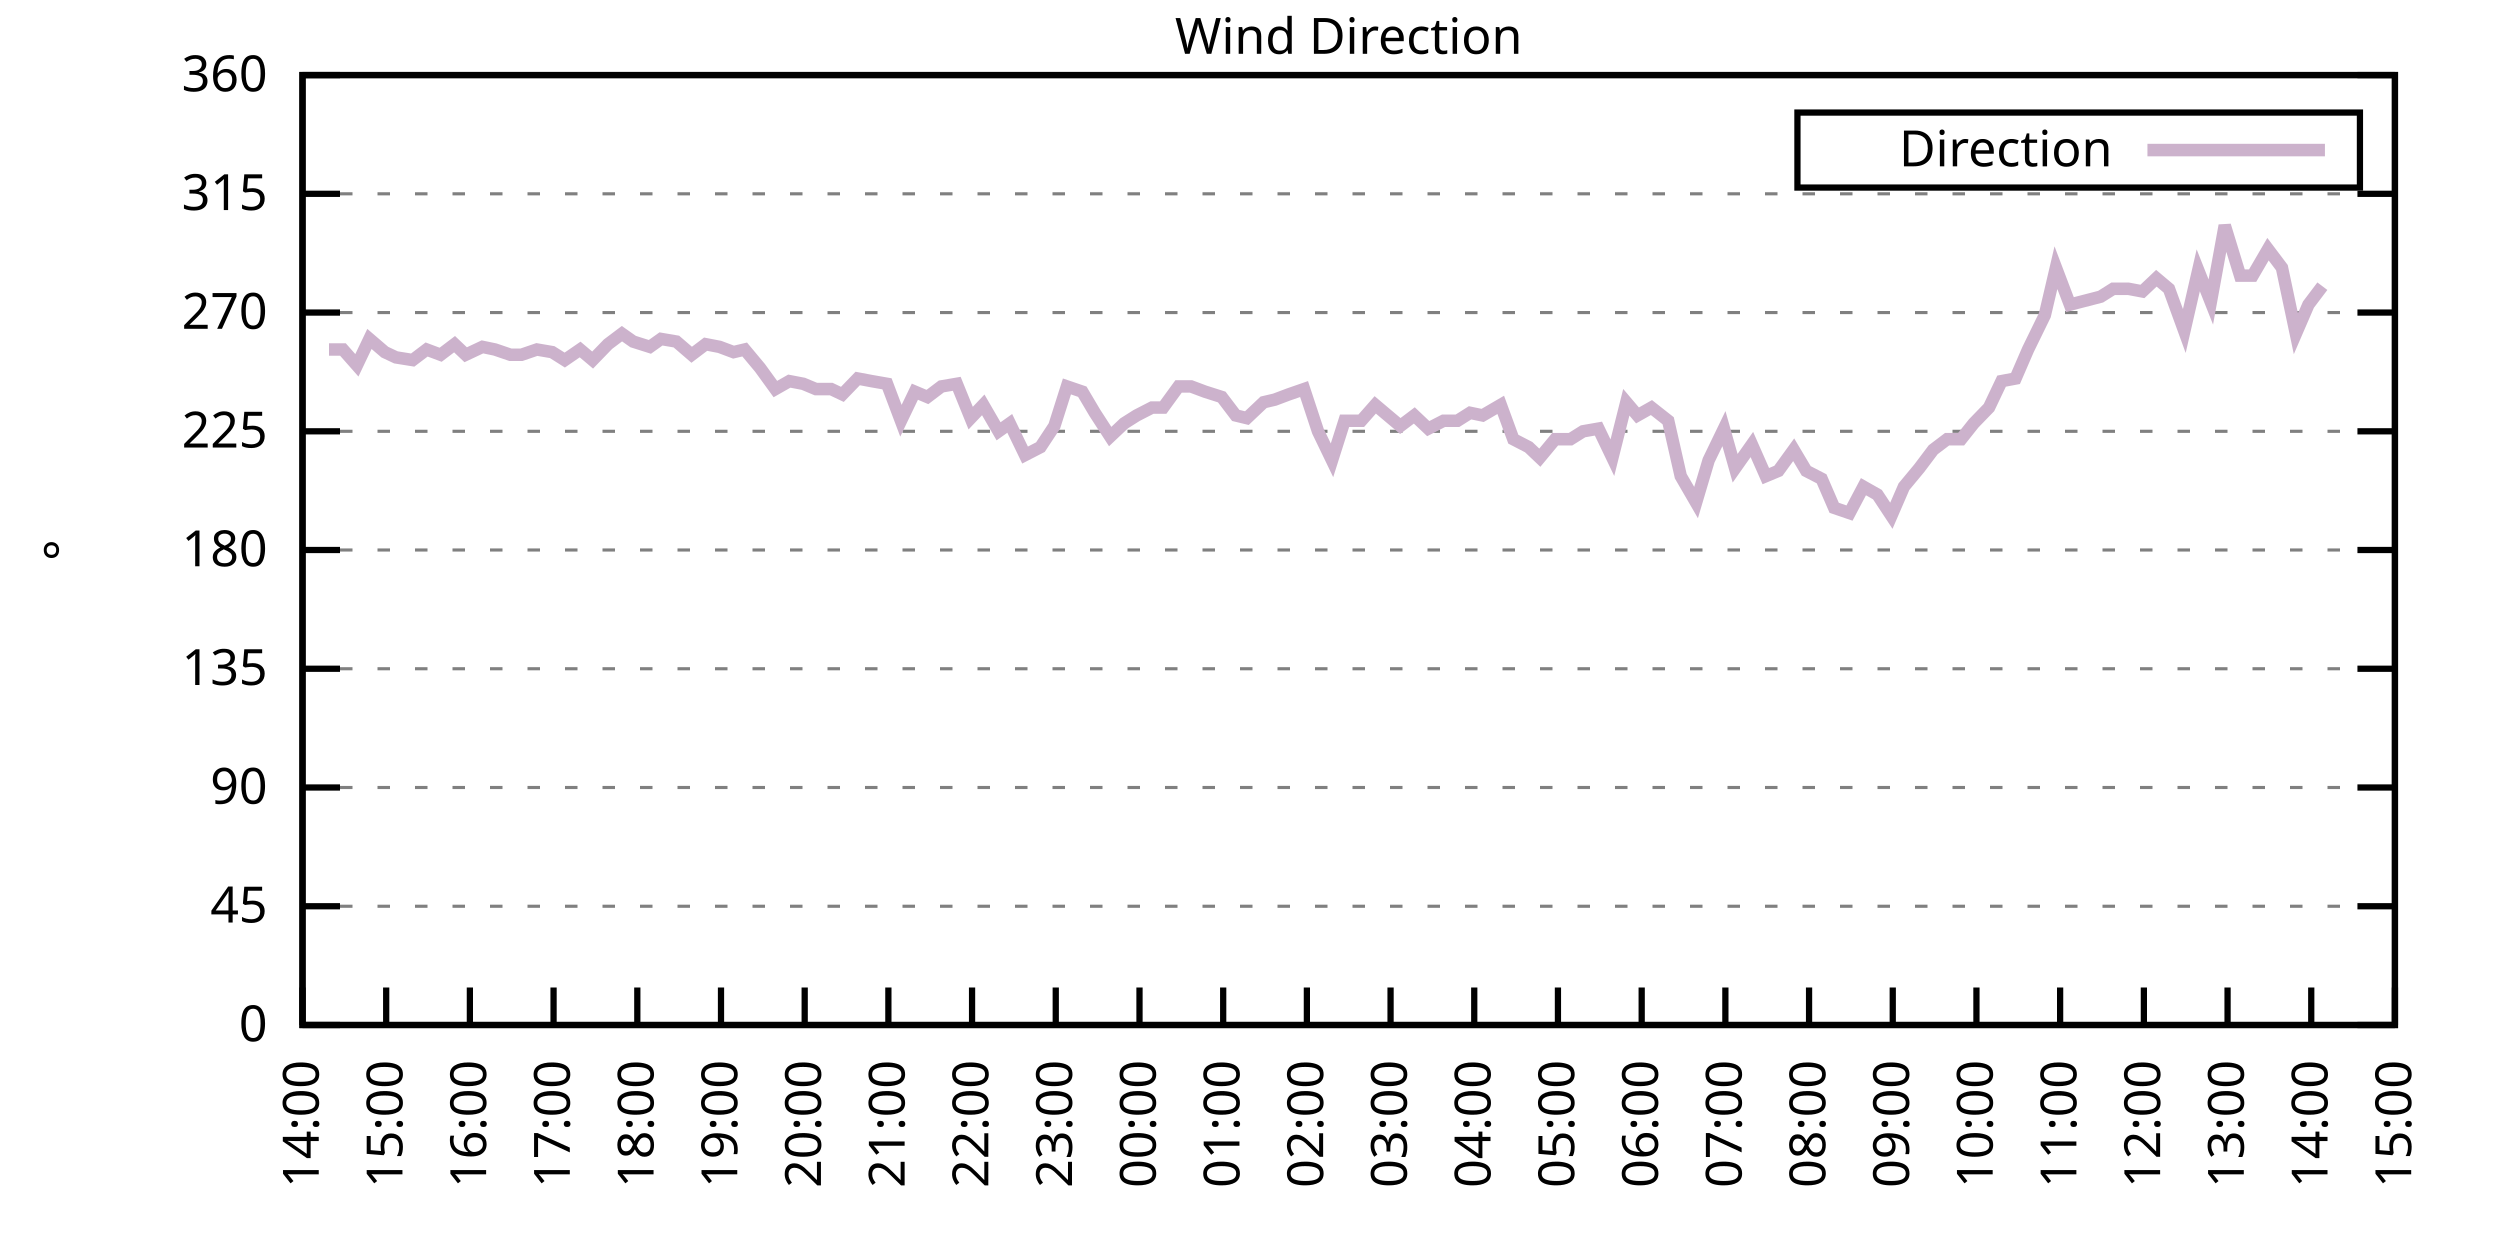
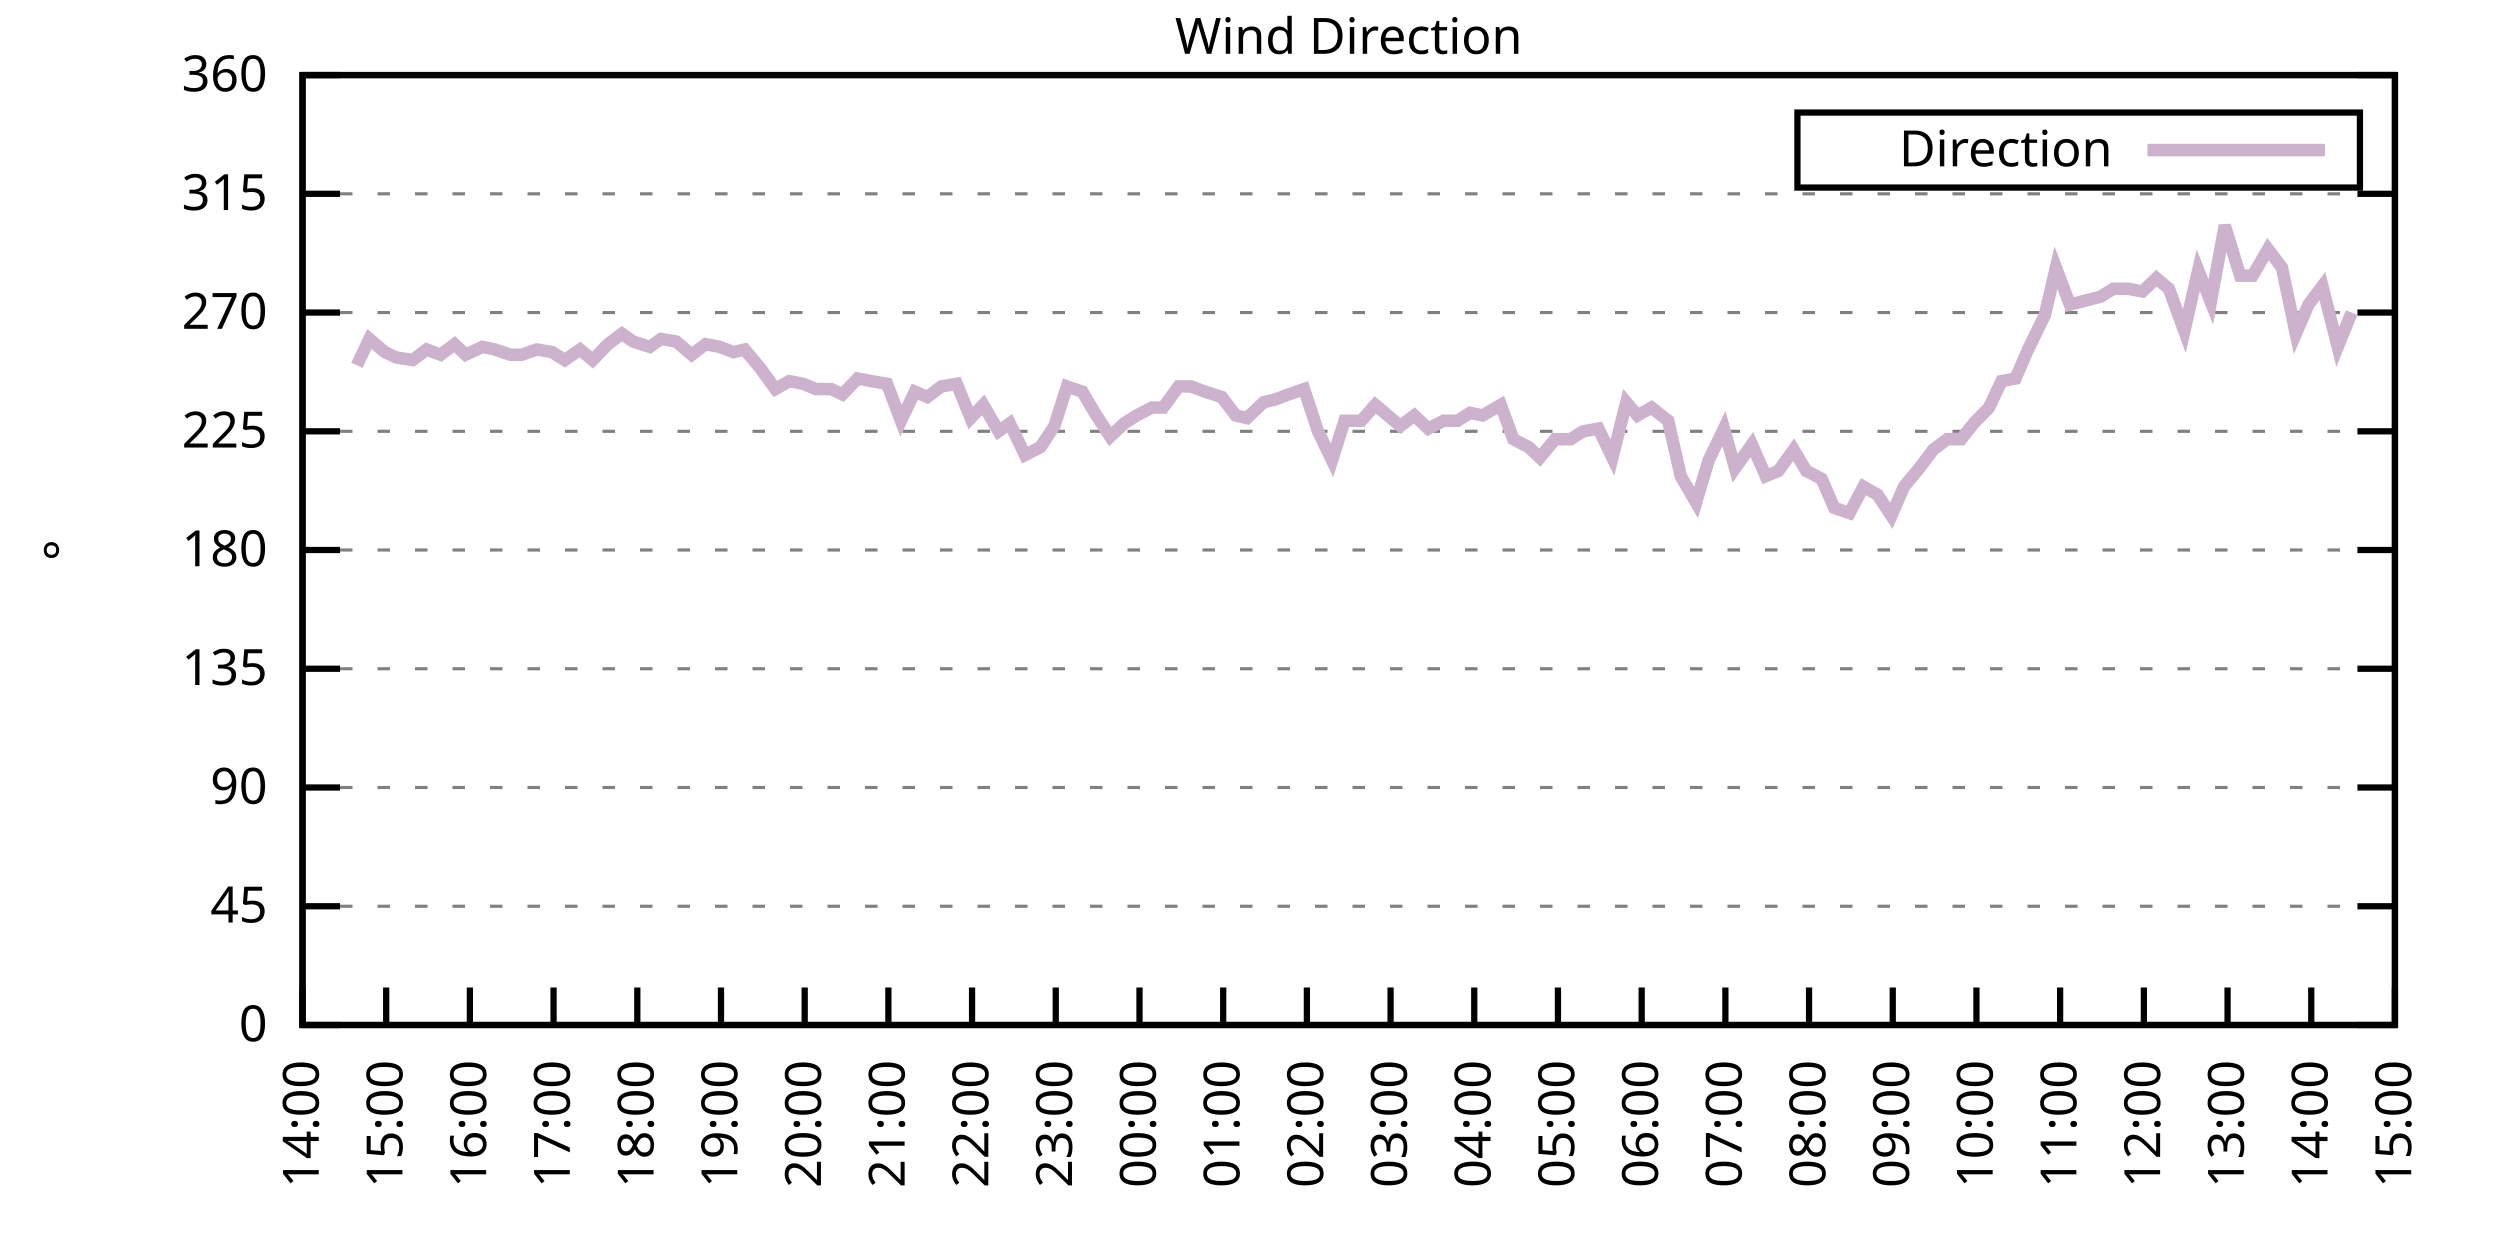
<svg xmlns="http://www.w3.org/2000/svg" xmlns:xlink="http://www.w3.org/1999/xlink" width="400" height="200" viewBox="0 0 400 200">
  <g id="gnuplot_canvas">
    <rect x="0" y="0" width="400" height="200" fill="none" />
    <defs>
      <circle id="gpDot" r="0.5" stroke-width="0.5" stroke="currentColor" />
      <path id="gpPt0" stroke-width="0.333" stroke="currentColor" d="M-1,0 h2 M0,-1 v2" />
      <path id="gpPt1" stroke-width="0.333" stroke="currentColor" d="M-1,-1 L1,1 M1,-1 L-1,1" />
      <path id="gpPt2" stroke-width="0.333" stroke="currentColor" d="M-1,0 L1,0 M0,-1 L0,1 M-1,-1 L1,1 M-1,1 L1,-1" />
      <rect id="gpPt3" stroke-width="0.333" stroke="currentColor" x="-1" y="-1" width="2" height="2" />
      <rect id="gpPt4" stroke-width="0.333" stroke="currentColor" fill="currentColor" x="-1" y="-1" width="2" height="2" />
      <circle id="gpPt5" stroke-width="0.333" stroke="currentColor" cx="0" cy="0" r="1" />
      <use xlink:href="#gpPt5" id="gpPt6" fill="currentColor" stroke="none" />
      <path id="gpPt7" stroke-width="0.333" stroke="currentColor" d="M0,-1.33 L-1.33,0.67 L1.33,0.67 z" />
      <use xlink:href="#gpPt7" id="gpPt8" fill="currentColor" stroke="none" />
      <use xlink:href="#gpPt7" id="gpPt9" stroke="currentColor" transform="rotate(180)" />
      <use xlink:href="#gpPt9" id="gpPt10" fill="currentColor" stroke="none" />
      <use xlink:href="#gpPt3" id="gpPt11" stroke="currentColor" transform="rotate(45)" />
      <use xlink:href="#gpPt11" id="gpPt12" fill="currentColor" stroke="none" />
      <path id="gpPt13" stroke-width="0.333" stroke="currentColor" d="M0,1.330 L1.265,0.411 L0.782,-1.067 L-0.782,-1.076 L-1.265,0.411 z" />
      <use xlink:href="#gpPt13" id="gpPt14" fill="currentColor" stroke="none" />
      <filter id="textbox" filterUnits="objectBoundingBox" x="0" y="0" height="1" width="1">
        <feFlood flood-color="white" flood-opacity="1" result="bgnd" />
        <feComposite in="SourceGraphic" in2="bgnd" operator="atop" />
      </filter>
      <filter id="greybox" filterUnits="objectBoundingBox" x="0" y="0" height="1" width="1">
        <feFlood flood-color="lightgrey" flood-opacity="1" result="grey" />
        <feComposite in="SourceGraphic" in2="grey" operator="atop" />
      </filter>
    </defs>
    <g fill="none" color="white" stroke="currentColor" stroke-width="1.00" stroke-linecap="butt" stroke-linejoin="miter">
</g>
    <g fill="none" color="black" stroke="currentColor" stroke-width="1.00" stroke-linecap="butt" stroke-linejoin="miter">
      <g stroke="none" shape-rendering="crispEdges">
        <polygon fill="rgb(255, 255, 255)" points="48.40,164.00 383.18,164.00 383.18,12.02 48.40,12.02 " />
      </g>
    </g>
    <g fill="none" color="black" stroke="currentColor" stroke-width="1.00" stroke-linecap="butt" stroke-linejoin="miter">
</g>
    <g fill="none" color="black" stroke="black" stroke-width="0.50" stroke-linecap="butt" stroke-linejoin="miter">
</g>
    <g fill="none" color="gray" stroke="currentColor" stroke-width="0.50" stroke-linecap="butt" stroke-linejoin="miter">
      <path stroke="gray" stroke-dasharray="2,4" class="gridline" d="M48.40,164.00 L383.19,164.00  " />
    </g>
    <g fill="none" color="gray" stroke="gray" stroke-width="1.00" stroke-linecap="butt" stroke-linejoin="miter">
</g>
    <g fill="none" color="black" stroke="currentColor" stroke-width="1.00" stroke-linecap="butt" stroke-linejoin="miter">
      <path stroke="black" d="M48.40,164.00 L54.40,164.00 M383.19,164.00 L377.19,164.00  " />
      <g transform="translate(42.80,166.60)" stroke="none" fill="black" font-family="Sans" font-size="8.00" text-anchor="end">
        <text>
          <tspan font-family="Sans"> 0</tspan>
        </text>
      </g>
    </g>
    <g fill="none" color="black" stroke="currentColor" stroke-width="1.00" stroke-linecap="butt" stroke-linejoin="miter">
</g>
    <g fill="none" color="black" stroke="black" stroke-width="0.50" stroke-linecap="butt" stroke-linejoin="miter">
</g>
    <g fill="none" color="gray" stroke="currentColor" stroke-width="0.50" stroke-linecap="butt" stroke-linejoin="miter">
      <path stroke="gray" stroke-dasharray="2,4" class="gridline" d="M48.40,145.00 L383.19,145.00  " />
    </g>
    <g fill="none" color="gray" stroke="gray" stroke-width="1.00" stroke-linecap="butt" stroke-linejoin="miter">
</g>
    <g fill="none" color="black" stroke="currentColor" stroke-width="1.00" stroke-linecap="butt" stroke-linejoin="miter">
      <path stroke="black" d="M48.40,145.00 L54.40,145.00 M383.19,145.00 L377.19,145.00  " />
      <g transform="translate(42.80,147.60)" stroke="none" fill="black" font-family="Sans" font-size="8.00" text-anchor="end">
        <text>
          <tspan font-family="Sans"> 45</tspan>
        </text>
      </g>
    </g>
    <g fill="none" color="black" stroke="currentColor" stroke-width="1.00" stroke-linecap="butt" stroke-linejoin="miter">
</g>
    <g fill="none" color="black" stroke="black" stroke-width="0.50" stroke-linecap="butt" stroke-linejoin="miter">
</g>
    <g fill="none" color="gray" stroke="currentColor" stroke-width="0.50" stroke-linecap="butt" stroke-linejoin="miter">
      <path stroke="gray" stroke-dasharray="2,4" class="gridline" d="M48.40,126.00 L383.19,126.00  " />
    </g>
    <g fill="none" color="gray" stroke="gray" stroke-width="1.00" stroke-linecap="butt" stroke-linejoin="miter">
</g>
    <g fill="none" color="black" stroke="currentColor" stroke-width="1.00" stroke-linecap="butt" stroke-linejoin="miter">
      <path stroke="black" d="M48.40,126.00 L54.40,126.00 M383.19,126.00 L377.19,126.00  " />
      <g transform="translate(42.80,128.60)" stroke="none" fill="black" font-family="Sans" font-size="8.00" text-anchor="end">
        <text>
          <tspan font-family="Sans"> 90</tspan>
        </text>
      </g>
    </g>
    <g fill="none" color="black" stroke="currentColor" stroke-width="1.00" stroke-linecap="butt" stroke-linejoin="miter">
</g>
    <g fill="none" color="black" stroke="black" stroke-width="0.50" stroke-linecap="butt" stroke-linejoin="miter">
</g>
    <g fill="none" color="gray" stroke="currentColor" stroke-width="0.50" stroke-linecap="butt" stroke-linejoin="miter">
      <path stroke="gray" stroke-dasharray="2,4" class="gridline" d="M48.40,107.00 L383.19,107.00  " />
    </g>
    <g fill="none" color="gray" stroke="gray" stroke-width="1.00" stroke-linecap="butt" stroke-linejoin="miter">
</g>
    <g fill="none" color="black" stroke="currentColor" stroke-width="1.00" stroke-linecap="butt" stroke-linejoin="miter">
      <path stroke="black" d="M48.40,107.00 L54.40,107.00 M383.19,107.00 L377.19,107.00  " />
      <g transform="translate(42.80,109.60)" stroke="none" fill="black" font-family="Sans" font-size="8.00" text-anchor="end">
        <text>
          <tspan font-family="Sans"> 135</tspan>
        </text>
      </g>
    </g>
    <g fill="none" color="black" stroke="currentColor" stroke-width="1.00" stroke-linecap="butt" stroke-linejoin="miter">
</g>
    <g fill="none" color="black" stroke="black" stroke-width="0.50" stroke-linecap="butt" stroke-linejoin="miter">
</g>
    <g fill="none" color="gray" stroke="currentColor" stroke-width="0.50" stroke-linecap="butt" stroke-linejoin="miter">
      <path stroke="gray" stroke-dasharray="2,4" class="gridline" d="M48.40,88.00 L383.19,88.00  " />
    </g>
    <g fill="none" color="gray" stroke="gray" stroke-width="1.00" stroke-linecap="butt" stroke-linejoin="miter">
</g>
    <g fill="none" color="black" stroke="currentColor" stroke-width="1.00" stroke-linecap="butt" stroke-linejoin="miter">
      <path stroke="black" d="M48.40,88.00 L54.40,88.00 M383.19,88.00 L377.19,88.00  " />
      <g transform="translate(42.80,90.60)" stroke="none" fill="black" font-family="Sans" font-size="8.00" text-anchor="end">
        <text>
          <tspan font-family="Sans"> 180</tspan>
        </text>
      </g>
    </g>
    <g fill="none" color="black" stroke="currentColor" stroke-width="1.00" stroke-linecap="butt" stroke-linejoin="miter">
</g>
    <g fill="none" color="black" stroke="black" stroke-width="0.50" stroke-linecap="butt" stroke-linejoin="miter">
</g>
    <g fill="none" color="gray" stroke="currentColor" stroke-width="0.50" stroke-linecap="butt" stroke-linejoin="miter">
      <path stroke="gray" stroke-dasharray="2,4" class="gridline" d="M48.40,69.01 L383.19,69.01  " />
    </g>
    <g fill="none" color="gray" stroke="gray" stroke-width="1.00" stroke-linecap="butt" stroke-linejoin="miter">
</g>
    <g fill="none" color="black" stroke="currentColor" stroke-width="1.00" stroke-linecap="butt" stroke-linejoin="miter">
      <path stroke="black" d="M48.40,69.01 L54.40,69.01 M383.19,69.01 L377.19,69.01  " />
      <g transform="translate(42.80,71.61)" stroke="none" fill="black" font-family="Sans" font-size="8.00" text-anchor="end">
        <text>
          <tspan font-family="Sans"> 225</tspan>
        </text>
      </g>
    </g>
    <g fill="none" color="black" stroke="currentColor" stroke-width="1.00" stroke-linecap="butt" stroke-linejoin="miter">
</g>
    <g fill="none" color="black" stroke="black" stroke-width="0.50" stroke-linecap="butt" stroke-linejoin="miter">
</g>
    <g fill="none" color="gray" stroke="currentColor" stroke-width="0.50" stroke-linecap="butt" stroke-linejoin="miter">
      <path stroke="gray" stroke-dasharray="2,4" class="gridline" d="M48.40,50.01 L383.19,50.01  " />
    </g>
    <g fill="none" color="gray" stroke="gray" stroke-width="1.00" stroke-linecap="butt" stroke-linejoin="miter">
</g>
    <g fill="none" color="black" stroke="currentColor" stroke-width="1.00" stroke-linecap="butt" stroke-linejoin="miter">
      <path stroke="black" d="M48.40,50.01 L54.40,50.01 M383.19,50.01 L377.19,50.01  " />
      <g transform="translate(42.80,52.61)" stroke="none" fill="black" font-family="Sans" font-size="8.00" text-anchor="end">
        <text>
          <tspan font-family="Sans"> 270</tspan>
        </text>
      </g>
    </g>
    <g fill="none" color="black" stroke="currentColor" stroke-width="1.00" stroke-linecap="butt" stroke-linejoin="miter">
</g>
    <g fill="none" color="black" stroke="black" stroke-width="0.50" stroke-linecap="butt" stroke-linejoin="miter">
</g>
    <g fill="none" color="gray" stroke="currentColor" stroke-width="0.50" stroke-linecap="butt" stroke-linejoin="miter">
      <path stroke="gray" stroke-dasharray="2,4" class="gridline" d="M48.40,31.01 L383.19,31.01  " />
    </g>
    <g fill="none" color="gray" stroke="gray" stroke-width="1.00" stroke-linecap="butt" stroke-linejoin="miter">
</g>
    <g fill="none" color="black" stroke="currentColor" stroke-width="1.00" stroke-linecap="butt" stroke-linejoin="miter">
      <path stroke="black" d="M48.40,31.01 L54.40,31.01 M383.19,31.01 L377.19,31.01  " />
      <g transform="translate(42.80,33.61)" stroke="none" fill="black" font-family="Sans" font-size="8.00" text-anchor="end">
        <text>
          <tspan font-family="Sans"> 315</tspan>
        </text>
      </g>
    </g>
    <g fill="none" color="black" stroke="currentColor" stroke-width="1.00" stroke-linecap="butt" stroke-linejoin="miter">
</g>
    <g fill="none" color="black" stroke="black" stroke-width="0.50" stroke-linecap="butt" stroke-linejoin="miter">
</g>
    <g fill="none" color="gray" stroke="currentColor" stroke-width="0.50" stroke-linecap="butt" stroke-linejoin="miter">
      <path stroke="gray" stroke-dasharray="2,4" class="gridline" d="M48.40,12.01 L383.19,12.01  " />
    </g>
    <g fill="none" color="gray" stroke="gray" stroke-width="1.00" stroke-linecap="butt" stroke-linejoin="miter">
</g>
    <g fill="none" color="black" stroke="currentColor" stroke-width="1.00" stroke-linecap="butt" stroke-linejoin="miter">
      <path stroke="black" d="M48.40,12.01 L54.40,12.01 M383.19,12.01 L377.19,12.01  " />
      <g transform="translate(42.80,14.61)" stroke="none" fill="black" font-family="Sans" font-size="8.00" text-anchor="end">
        <text>
          <tspan font-family="Sans"> 360</tspan>
        </text>
      </g>
    </g>
    <g fill="none" color="black" stroke="currentColor" stroke-width="1.00" stroke-linecap="butt" stroke-linejoin="miter">
      <path stroke="black" d="M48.40,164.00 L48.40,158.00  " />
      <g transform="translate(51.00,169.60) rotate(270.00)" stroke="none" fill="black" font-family="Sans" font-size="8.00" text-anchor="end">
        <text>
          <tspan font-family="Sans">14:00</tspan>
        </text>
      </g>
    </g>
    <g fill="none" color="black" stroke="currentColor" stroke-width="1.00" stroke-linecap="butt" stroke-linejoin="miter">
      <path stroke="black" d="M61.79,164.00 L61.79,158.00  " />
      <g transform="translate(64.39,169.60) rotate(270.00)" stroke="none" fill="black" font-family="Sans" font-size="8.00" text-anchor="end">
        <text>
          <tspan font-family="Sans">15:00</tspan>
        </text>
      </g>
    </g>
    <g fill="none" color="black" stroke="currentColor" stroke-width="1.00" stroke-linecap="butt" stroke-linejoin="miter">
      <path stroke="black" d="M75.18,164.00 L75.18,158.00  " />
      <g transform="translate(77.78,169.60) rotate(270.00)" stroke="none" fill="black" font-family="Sans" font-size="8.00" text-anchor="end">
        <text>
          <tspan font-family="Sans">16:00</tspan>
        </text>
      </g>
    </g>
    <g fill="none" color="black" stroke="currentColor" stroke-width="1.00" stroke-linecap="butt" stroke-linejoin="miter">
      <path stroke="black" d="M88.57,164.00 L88.57,158.00  " />
      <g transform="translate(91.17,169.60) rotate(270.00)" stroke="none" fill="black" font-family="Sans" font-size="8.00" text-anchor="end">
        <text>
          <tspan font-family="Sans">17:00</tspan>
        </text>
      </g>
    </g>
    <g fill="none" color="black" stroke="currentColor" stroke-width="1.00" stroke-linecap="butt" stroke-linejoin="miter">
      <path stroke="black" d="M101.97,164.00 L101.97,158.00  " />
      <g transform="translate(104.57,169.60) rotate(270.00)" stroke="none" fill="black" font-family="Sans" font-size="8.00" text-anchor="end">
        <text>
          <tspan font-family="Sans">18:00</tspan>
        </text>
      </g>
    </g>
    <g fill="none" color="black" stroke="currentColor" stroke-width="1.00" stroke-linecap="butt" stroke-linejoin="miter">
      <path stroke="black" d="M115.36,164.00 L115.36,158.00  " />
      <g transform="translate(117.96,169.60) rotate(270.00)" stroke="none" fill="black" font-family="Sans" font-size="8.00" text-anchor="end">
        <text>
          <tspan font-family="Sans">19:00</tspan>
        </text>
      </g>
    </g>
    <g fill="none" color="black" stroke="currentColor" stroke-width="1.00" stroke-linecap="butt" stroke-linejoin="miter">
      <path stroke="black" d="M128.75,164.00 L128.75,158.00  " />
      <g transform="translate(131.35,169.60) rotate(270.00)" stroke="none" fill="black" font-family="Sans" font-size="8.00" text-anchor="end">
        <text>
          <tspan font-family="Sans">20:00</tspan>
        </text>
      </g>
    </g>
    <g fill="none" color="black" stroke="currentColor" stroke-width="1.00" stroke-linecap="butt" stroke-linejoin="miter">
      <path stroke="black" d="M142.14,164.00 L142.14,158.00  " />
      <g transform="translate(144.74,169.60) rotate(270.00)" stroke="none" fill="black" font-family="Sans" font-size="8.00" text-anchor="end">
        <text>
          <tspan font-family="Sans">21:00</tspan>
        </text>
      </g>
    </g>
    <g fill="none" color="black" stroke="currentColor" stroke-width="1.00" stroke-linecap="butt" stroke-linejoin="miter">
      <path stroke="black" d="M155.53,164.00 L155.53,158.00  " />
      <g transform="translate(158.13,169.60) rotate(270.00)" stroke="none" fill="black" font-family="Sans" font-size="8.00" text-anchor="end">
        <text>
          <tspan font-family="Sans">22:00</tspan>
        </text>
      </g>
    </g>
    <g fill="none" color="black" stroke="currentColor" stroke-width="1.00" stroke-linecap="butt" stroke-linejoin="miter">
      <path stroke="black" d="M168.92,164.00 L168.92,158.00  " />
      <g transform="translate(171.52,169.60) rotate(270.00)" stroke="none" fill="black" font-family="Sans" font-size="8.00" text-anchor="end">
        <text>
          <tspan font-family="Sans">23:00</tspan>
        </text>
      </g>
    </g>
    <g fill="none" color="black" stroke="currentColor" stroke-width="1.00" stroke-linecap="butt" stroke-linejoin="miter">
      <path stroke="black" d="M182.32,164.00 L182.32,158.00  " />
      <g transform="translate(184.92,169.60) rotate(270.00)" stroke="none" fill="black" font-family="Sans" font-size="8.00" text-anchor="end">
        <text>
          <tspan font-family="Sans">00:00</tspan>
        </text>
      </g>
    </g>
    <g fill="none" color="black" stroke="currentColor" stroke-width="1.00" stroke-linecap="butt" stroke-linejoin="miter">
      <path stroke="black" d="M195.71,164.00 L195.71,158.00  " />
      <g transform="translate(198.31,169.60) rotate(270.00)" stroke="none" fill="black" font-family="Sans" font-size="8.00" text-anchor="end">
        <text>
          <tspan font-family="Sans">01:00</tspan>
        </text>
      </g>
    </g>
    <g fill="none" color="black" stroke="currentColor" stroke-width="1.00" stroke-linecap="butt" stroke-linejoin="miter">
      <path stroke="black" d="M209.10,164.00 L209.10,158.00  " />
      <g transform="translate(211.70,169.60) rotate(270.00)" stroke="none" fill="black" font-family="Sans" font-size="8.00" text-anchor="end">
        <text>
          <tspan font-family="Sans">02:00</tspan>
        </text>
      </g>
    </g>
    <g fill="none" color="black" stroke="currentColor" stroke-width="1.00" stroke-linecap="butt" stroke-linejoin="miter">
      <path stroke="black" d="M222.49,164.00 L222.49,158.00  " />
      <g transform="translate(225.09,169.60) rotate(270.00)" stroke="none" fill="black" font-family="Sans" font-size="8.00" text-anchor="end">
        <text>
          <tspan font-family="Sans">03:00</tspan>
        </text>
      </g>
    </g>
    <g fill="none" color="black" stroke="currentColor" stroke-width="1.00" stroke-linecap="butt" stroke-linejoin="miter">
      <path stroke="black" d="M235.88,164.00 L235.88,158.00  " />
      <g transform="translate(238.48,169.60) rotate(270.00)" stroke="none" fill="black" font-family="Sans" font-size="8.00" text-anchor="end">
        <text>
          <tspan font-family="Sans">04:00</tspan>
        </text>
      </g>
    </g>
    <g fill="none" color="black" stroke="currentColor" stroke-width="1.00" stroke-linecap="butt" stroke-linejoin="miter">
      <path stroke="black" d="M249.27,164.00 L249.27,158.00  " />
      <g transform="translate(251.87,169.60) rotate(270.00)" stroke="none" fill="black" font-family="Sans" font-size="8.00" text-anchor="end">
        <text>
          <tspan font-family="Sans">05:00</tspan>
        </text>
      </g>
    </g>
    <g fill="none" color="black" stroke="currentColor" stroke-width="1.00" stroke-linecap="butt" stroke-linejoin="miter">
      <path stroke="black" d="M262.67,164.00 L262.67,158.00  " />
      <g transform="translate(265.27,169.60) rotate(270.00)" stroke="none" fill="black" font-family="Sans" font-size="8.00" text-anchor="end">
        <text>
          <tspan font-family="Sans">06:00</tspan>
        </text>
      </g>
    </g>
    <g fill="none" color="black" stroke="currentColor" stroke-width="1.00" stroke-linecap="butt" stroke-linejoin="miter">
      <path stroke="black" d="M276.06,164.00 L276.06,158.00  " />
      <g transform="translate(278.66,169.60) rotate(270.00)" stroke="none" fill="black" font-family="Sans" font-size="8.00" text-anchor="end">
        <text>
          <tspan font-family="Sans">07:00</tspan>
        </text>
      </g>
    </g>
    <g fill="none" color="black" stroke="currentColor" stroke-width="1.00" stroke-linecap="butt" stroke-linejoin="miter">
      <path stroke="black" d="M289.45,164.00 L289.45,158.00  " />
      <g transform="translate(292.05,169.60) rotate(270.00)" stroke="none" fill="black" font-family="Sans" font-size="8.00" text-anchor="end">
        <text>
          <tspan font-family="Sans">08:00</tspan>
        </text>
      </g>
    </g>
    <g fill="none" color="black" stroke="currentColor" stroke-width="1.00" stroke-linecap="butt" stroke-linejoin="miter">
      <path stroke="black" d="M302.84,164.00 L302.84,158.00  " />
      <g transform="translate(305.44,169.60) rotate(270.00)" stroke="none" fill="black" font-family="Sans" font-size="8.00" text-anchor="end">
        <text>
          <tspan font-family="Sans">09:00</tspan>
        </text>
      </g>
    </g>
    <g fill="none" color="black" stroke="currentColor" stroke-width="1.00" stroke-linecap="butt" stroke-linejoin="miter">
      <path stroke="black" d="M316.23,164.00 L316.23,158.00  " />
      <g transform="translate(318.83,169.60) rotate(270.00)" stroke="none" fill="black" font-family="Sans" font-size="8.00" text-anchor="end">
        <text>
          <tspan font-family="Sans">10:00</tspan>
        </text>
      </g>
    </g>
    <g fill="none" color="black" stroke="currentColor" stroke-width="1.00" stroke-linecap="butt" stroke-linejoin="miter">
      <path stroke="black" d="M329.62,164.00 L329.62,158.00  " />
      <g transform="translate(332.22,169.60) rotate(270.00)" stroke="none" fill="black" font-family="Sans" font-size="8.00" text-anchor="end">
        <text>
          <tspan font-family="Sans">11:00</tspan>
        </text>
      </g>
    </g>
    <g fill="none" color="black" stroke="currentColor" stroke-width="1.00" stroke-linecap="butt" stroke-linejoin="miter">
      <path stroke="black" d="M343.02,164.00 L343.02,158.00  " />
      <g transform="translate(345.62,169.60) rotate(270.00)" stroke="none" fill="black" font-family="Sans" font-size="8.00" text-anchor="end">
        <text>
          <tspan font-family="Sans">12:00</tspan>
        </text>
      </g>
    </g>
    <g fill="none" color="black" stroke="currentColor" stroke-width="1.00" stroke-linecap="butt" stroke-linejoin="miter">
      <path stroke="black" d="M356.41,164.00 L356.41,158.00  " />
      <g transform="translate(359.01,169.60) rotate(270.00)" stroke="none" fill="black" font-family="Sans" font-size="8.00" text-anchor="end">
        <text>
          <tspan font-family="Sans">13:00</tspan>
        </text>
      </g>
    </g>
    <g fill="none" color="black" stroke="currentColor" stroke-width="1.00" stroke-linecap="butt" stroke-linejoin="miter">
      <path stroke="black" d="M369.80,164.00 L369.80,158.00  " />
      <g transform="translate(372.40,169.60) rotate(270.00)" stroke="none" fill="black" font-family="Sans" font-size="8.00" text-anchor="end">
        <text>
          <tspan font-family="Sans">14:00</tspan>
        </text>
      </g>
    </g>
    <g fill="none" color="black" stroke="currentColor" stroke-width="1.00" stroke-linecap="butt" stroke-linejoin="miter">
      <path stroke="black" d="M383.19,164.00 L383.19,158.00  " />
      <g transform="translate(385.79,169.60) rotate(270.00)" stroke="none" fill="black" font-family="Sans" font-size="8.00" text-anchor="end">
        <text>
          <tspan font-family="Sans">15:00</tspan>
        </text>
      </g>
    </g>
    <g fill="none" color="black" stroke="currentColor" stroke-width="1.00" stroke-linecap="butt" stroke-linejoin="miter">
</g>
    <g fill="none" color="black" stroke="currentColor" stroke-width="1.00" stroke-linecap="butt" stroke-linejoin="miter">
      <path stroke="black" d="M48.40,12.01 L48.40,164.00 L383.19,164.00 L383.19,12.01 L48.40,12.01 Z  " />
    </g>
    <g fill="none" color="black" stroke="currentColor" stroke-width="1.00" stroke-linecap="butt" stroke-linejoin="miter">
</g>
    <g fill="none" color="black" stroke="currentColor" stroke-width="1.00" stroke-linecap="butt" stroke-linejoin="miter">
      <path stroke="black" d="M287.59,30.01 L287.59,18.01 L377.59,18.01 L377.59,30.01 L287.59,30.01 Z  " />
    </g>
    <g id="Wind_direction_plot_1">
      <g fill="none" color="white" stroke="black" stroke-width="2.00" stroke-linecap="butt" stroke-linejoin="miter">
</g>
      <g fill="none" color="black" stroke="currentColor" stroke-width="2.00" stroke-linecap="butt" stroke-linejoin="miter">
        <g transform="translate(337.99,26.61)" stroke="none" fill="black" font-family="Sans" font-size="8.00" text-anchor="end">
          <text>
            <tspan font-family="Sans">Direction</tspan>
          </text>
        </g>
      </g>
      <g fill="none" color="black" stroke="currentColor" stroke-width="2.00" stroke-linecap="butt" stroke-linejoin="miter">
-         <path stroke="rgb(204, 178, 204)" d="M343.59,24.01 L371.99,24.01 M52.64,55.92 L54.87,55.92 L57.10,58.45 L59.11,54.23 L61.57,56.34 L63.35,57.18   L66.03,57.61 L68.26,55.92 L70.50,56.76 L72.73,55.07 L74.51,56.76 L77.19,55.50 L79.20,55.92 L81.66,56.76   L83.44,56.76 L85.90,55.92 L88.35,56.34 L90.36,57.61 L92.82,55.92 L94.82,57.61 L97.28,55.07 L99.51,53.39   L101.30,54.65 L103.98,55.50 L105.76,54.23 L108.22,54.65 L110.67,56.76 L112.90,55.07 L115.13,55.50 L117.37,56.34   L119.15,55.92 L121.61,58.87 L124.06,62.25 L126.29,60.98 L128.53,61.41 L130.54,62.25 L132.99,62.25 L134.78,63.10   L137.23,60.56 L139.46,60.98 L141.92,61.41 L144.15,67.32 L146.38,62.67 L148.39,63.52 L150.62,61.83 L153.08,61.41   L155.31,66.90 L157.32,64.78 L159.77,69.01 L161.56,67.74 L164.01,72.81 L166.47,71.54 L168.70,68.16 L170.71,61.83   L173.17,62.67 L175.17,66.05 L177.63,69.85 L179.86,67.74 L181.87,66.47 L184.32,65.21 L186.11,65.21 L188.57,61.83   L190.57,61.83 L192.81,62.67 L195.48,63.52 L197.72,66.47 L199.50,66.90 L202.18,64.36 L203.97,63.94 L206.20,63.10   L208.65,62.25 L210.88,69.01 L213.12,73.65 L215.13,67.32 L217.80,67.32 L220.04,64.78 L222.04,66.47 L224.05,68.16   L226.29,66.47 L228.52,68.58 L230.97,67.32 L233.20,67.32 L235.21,66.05 L237.22,66.47 L240.12,64.78 L242.13,70.27   L244.59,71.54 L246.37,73.23 L248.83,70.27 L251.28,70.27 L253.29,69.01 L255.75,68.58 L257.98,73.23 L260.21,64.36   L262.00,66.47 L264.23,65.21 L266.91,67.32 L268.92,76.18 L271.37,80.41 L273.38,73.65 L275.83,68.58 L277.62,74.92   L280.30,71.12 L282.53,76.18 L284.54,75.34 L286.99,71.96 L289.00,75.34 L291.46,76.61 L293.47,81.25 L295.92,82.09   L298.15,77.87 L300.39,79.14 L302.62,82.52 L304.63,77.87 L307.08,74.92 L309.31,71.96 L311.54,70.27 L313.78,70.27   L315.79,67.74 L318.24,65.21 L320.25,60.98 L322.48,60.56 L324.49,55.92 L327.17,50.43 L328.95,42.83 L331.19,48.74   L336.10,47.47 L338.10,46.21 L340.56,46.21 L342.79,46.63 L345.02,44.52 L347.03,46.21 L349.49,52.96 L351.72,43.25   L353.73,48.32 L355.96,36.08 L358.42,44.10 L360.42,44.10 L362.88,39.87 L365.11,42.83 L367.34,53.39 L369.35,48.74   L371.58,45.79  " />
+         <path stroke="rgb(204, 178, 204)" d="M343.59,24.01 L371.99,24.01 M57.10,58.45 L59.11,54.23 L61.57,56.34 L63.35,57.18 L66.03,57.61 L68.26,55.92   L70.50,56.76 L72.73,55.07 L74.51,56.76 L77.19,55.50 L79.20,55.92 L81.66,56.76 L83.44,56.76 L85.90,55.92   L88.35,56.34 L90.36,57.61 L92.82,55.92 L94.82,57.61 L97.28,55.07 L99.51,53.39 L101.30,54.65 L103.98,55.50   L105.76,54.23 L108.22,54.65 L110.67,56.76 L112.90,55.07 L115.13,55.50 L117.37,56.34 L119.15,55.92 L121.61,58.87   L124.06,62.25 L126.29,60.98 L128.53,61.41 L130.54,62.25 L132.99,62.25 L134.78,63.10 L137.23,60.56 L139.46,60.98   L141.92,61.41 L144.15,67.32 L146.38,62.67 L148.39,63.52 L150.62,61.83 L153.08,61.41 L155.31,66.90 L157.32,64.78   L159.77,69.01 L161.56,67.74 L164.01,72.81 L166.47,71.54 L168.70,68.16 L170.71,61.83 L173.17,62.67 L175.17,66.05   L177.63,69.85 L179.86,67.74 L181.87,66.47 L184.32,65.21 L186.11,65.21 L188.57,61.83 L190.57,61.83 L192.81,62.67   L195.48,63.52 L197.72,66.47 L199.50,66.90 L202.18,64.36 L203.97,63.94 L206.20,63.10 L208.65,62.25 L210.88,69.01   L213.12,73.65 L215.13,67.32 L217.80,67.32 L220.04,64.78 L222.04,66.47 L224.05,68.16 L226.29,66.47 L228.52,68.58   L230.97,67.32 L233.20,67.32 L235.21,66.05 L237.22,66.47 L240.12,64.78 L242.13,70.27 L244.59,71.54 L246.37,73.23   L248.83,70.27 L251.28,70.27 L253.29,69.01 L255.75,68.58 L257.98,73.23 L260.21,64.36 L262.00,66.47 L264.23,65.21   L266.91,67.32 L268.92,76.18 L271.37,80.41 L273.38,73.65 L275.83,68.58 L277.62,74.92 L280.30,71.12 L282.53,76.18   L284.54,75.34 L286.99,71.96 L289.00,75.34 L291.46,76.61 L293.47,81.25 L295.92,82.09 L298.15,77.87 L300.39,79.14   L302.62,82.52 L304.63,77.87 L307.08,74.92 L309.31,71.96 L311.54,70.27 L313.78,70.27 L315.79,67.74 L318.24,65.21   L320.25,60.98 L322.48,60.56 L324.49,55.92 L327.17,50.43 L328.95,42.83 L331.19,48.74 L336.10,47.47 L338.10,46.21   L340.56,46.21 L342.79,46.63 L345.02,44.52 L347.03,46.21 L349.49,52.96 L351.72,43.25 L353.73,48.32 L355.96,36.08   L358.42,44.10 L360.42,44.10 L362.88,39.87 L365.11,42.83 L367.34,53.39 L369.35,48.74 L371.58,45.79 L374.04,55.50   L376.27,50.01  " />
      </g>
    </g>
    <g fill="none" color="black" stroke="currentColor" stroke-width="2.00" stroke-linecap="butt" stroke-linejoin="miter">
</g>
    <g fill="none" color="black" stroke="black" stroke-width="1.00" stroke-linecap="butt" stroke-linejoin="miter">
</g>
    <g fill="none" color="black" stroke="currentColor" stroke-width="1.00" stroke-linecap="butt" stroke-linejoin="miter">
      <path stroke="black" d="M48.40,12.01 L48.40,164.00 L383.19,164.00 L383.19,12.01 L48.40,12.01 Z  " />
      <g transform="translate(12.80,88.01) rotate(270.00)" stroke="none" fill="black" font-family="Sans" font-size="8.00" text-anchor="middle">
        <text>
          <tspan font-family="Sans">°</tspan>
        </text>
      </g>
    </g>
    <g fill="none" color="black" stroke="currentColor" stroke-width="1.00" stroke-linecap="butt" stroke-linejoin="miter">
</g>
    <g fill="none" color="black" stroke="currentColor" stroke-width="1.00" stroke-linecap="butt" stroke-linejoin="miter">
      <g transform="translate(215.79,8.61)" stroke="none" fill="black" font-family="Sans" font-size="8.00" text-anchor="middle">
        <text>
          <tspan font-family="Sans">Wind Direction</tspan>
        </text>
      </g>
    </g>
    <g fill="none" color="black" stroke="currentColor" stroke-width="1.00" stroke-linecap="butt" stroke-linejoin="miter">
</g>
  </g>
</svg>
